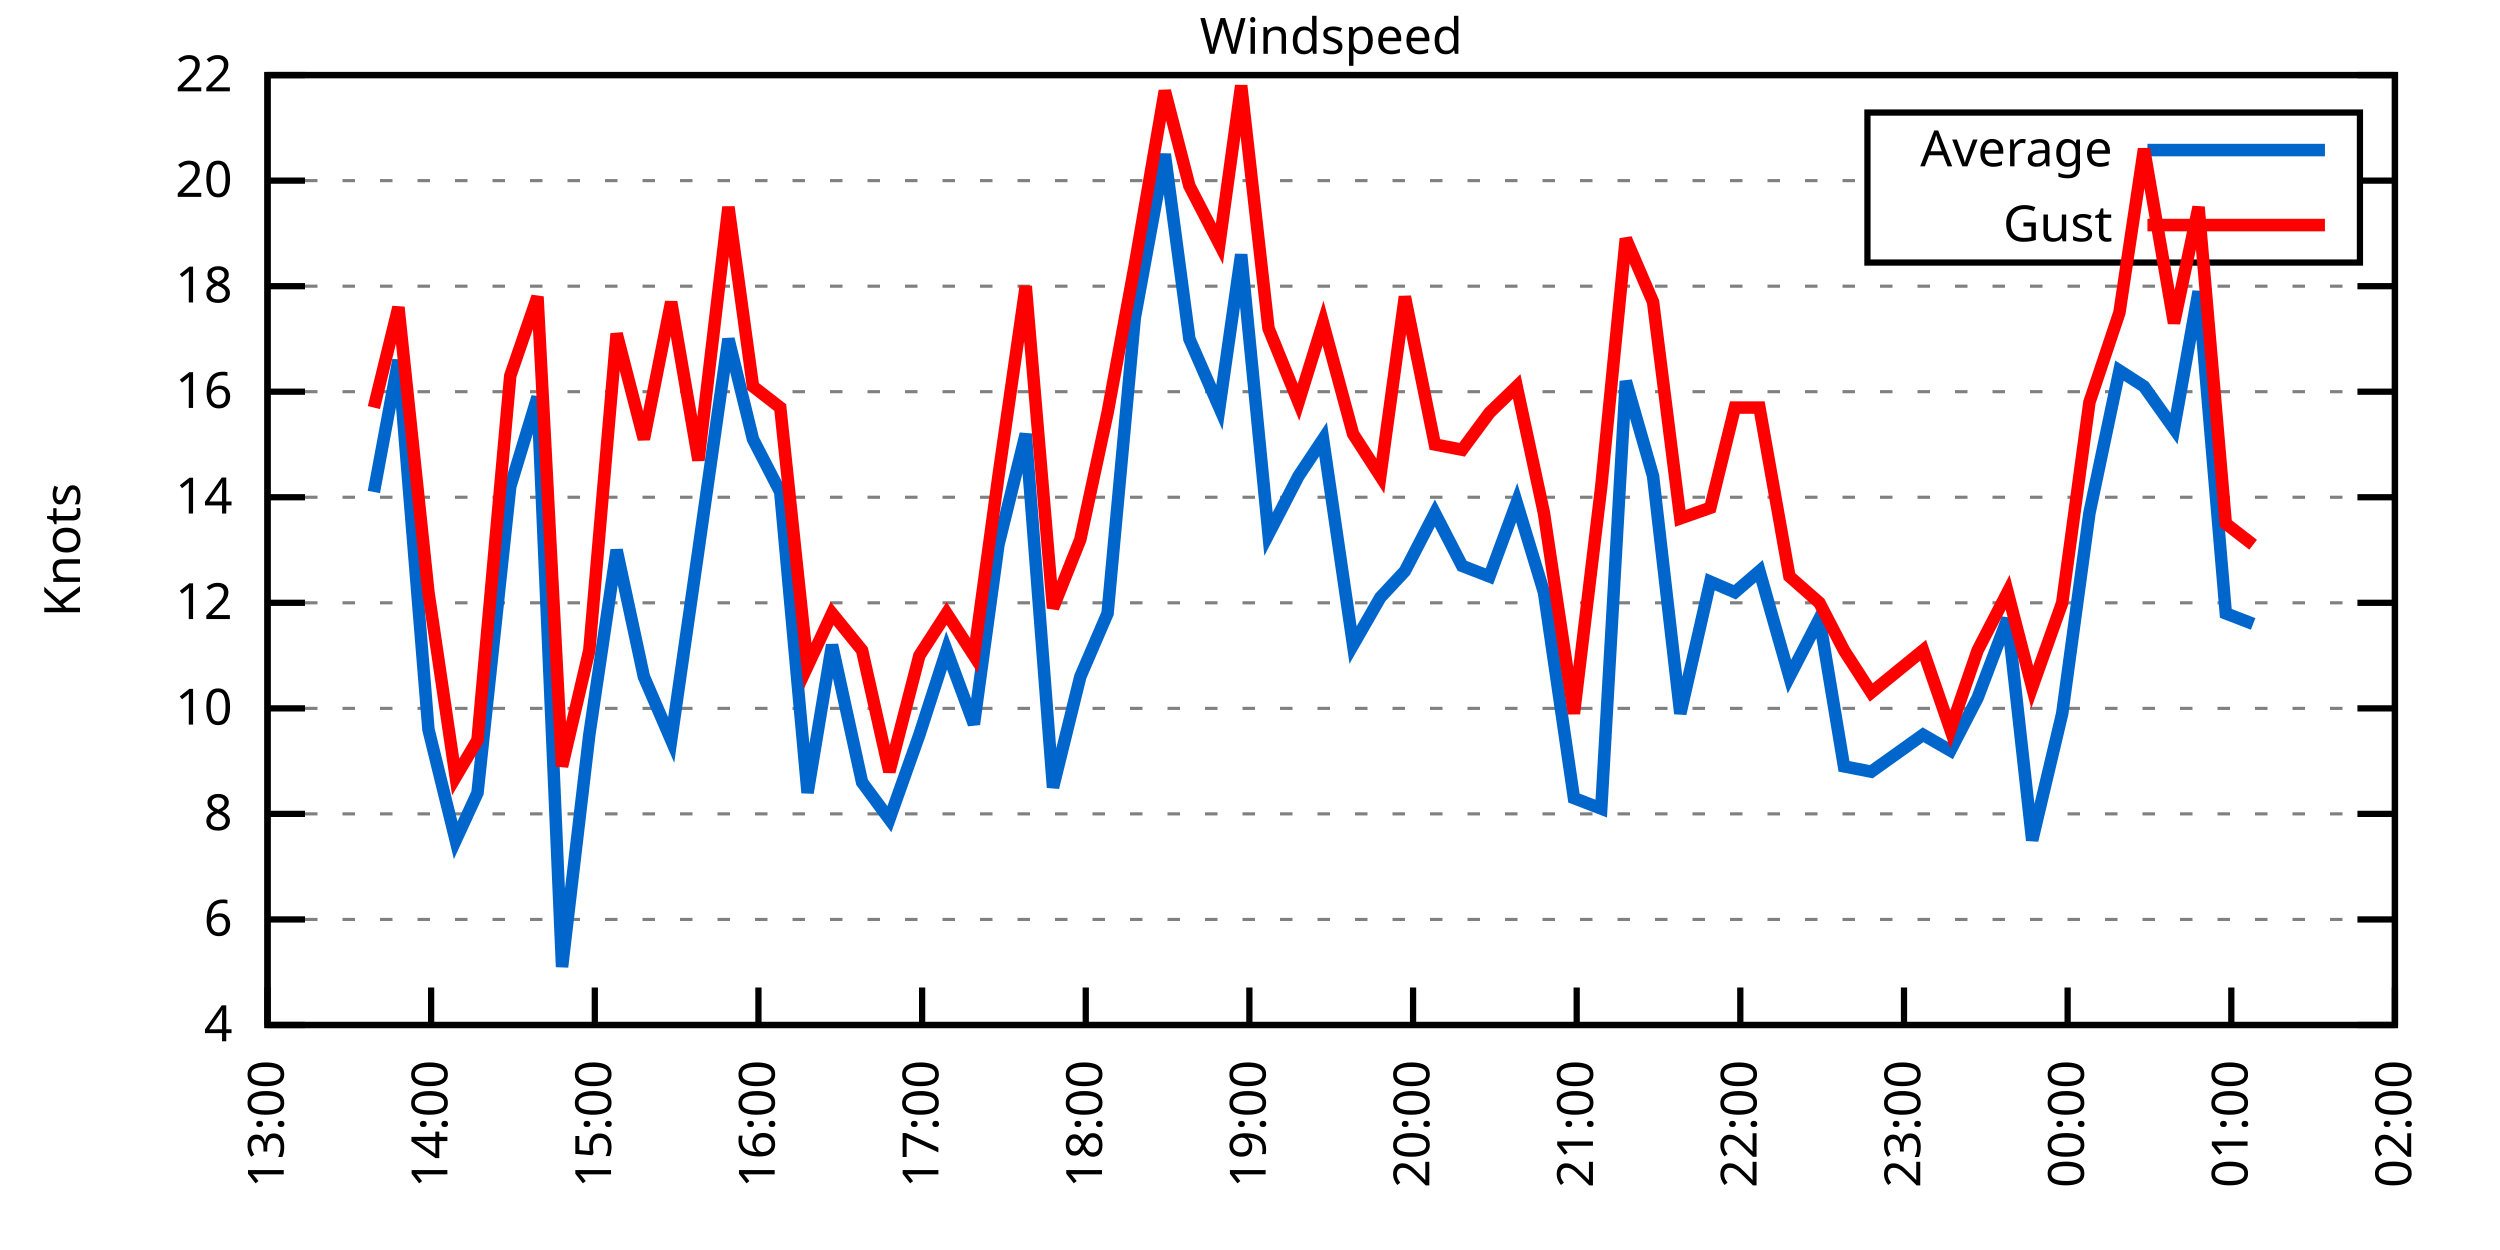
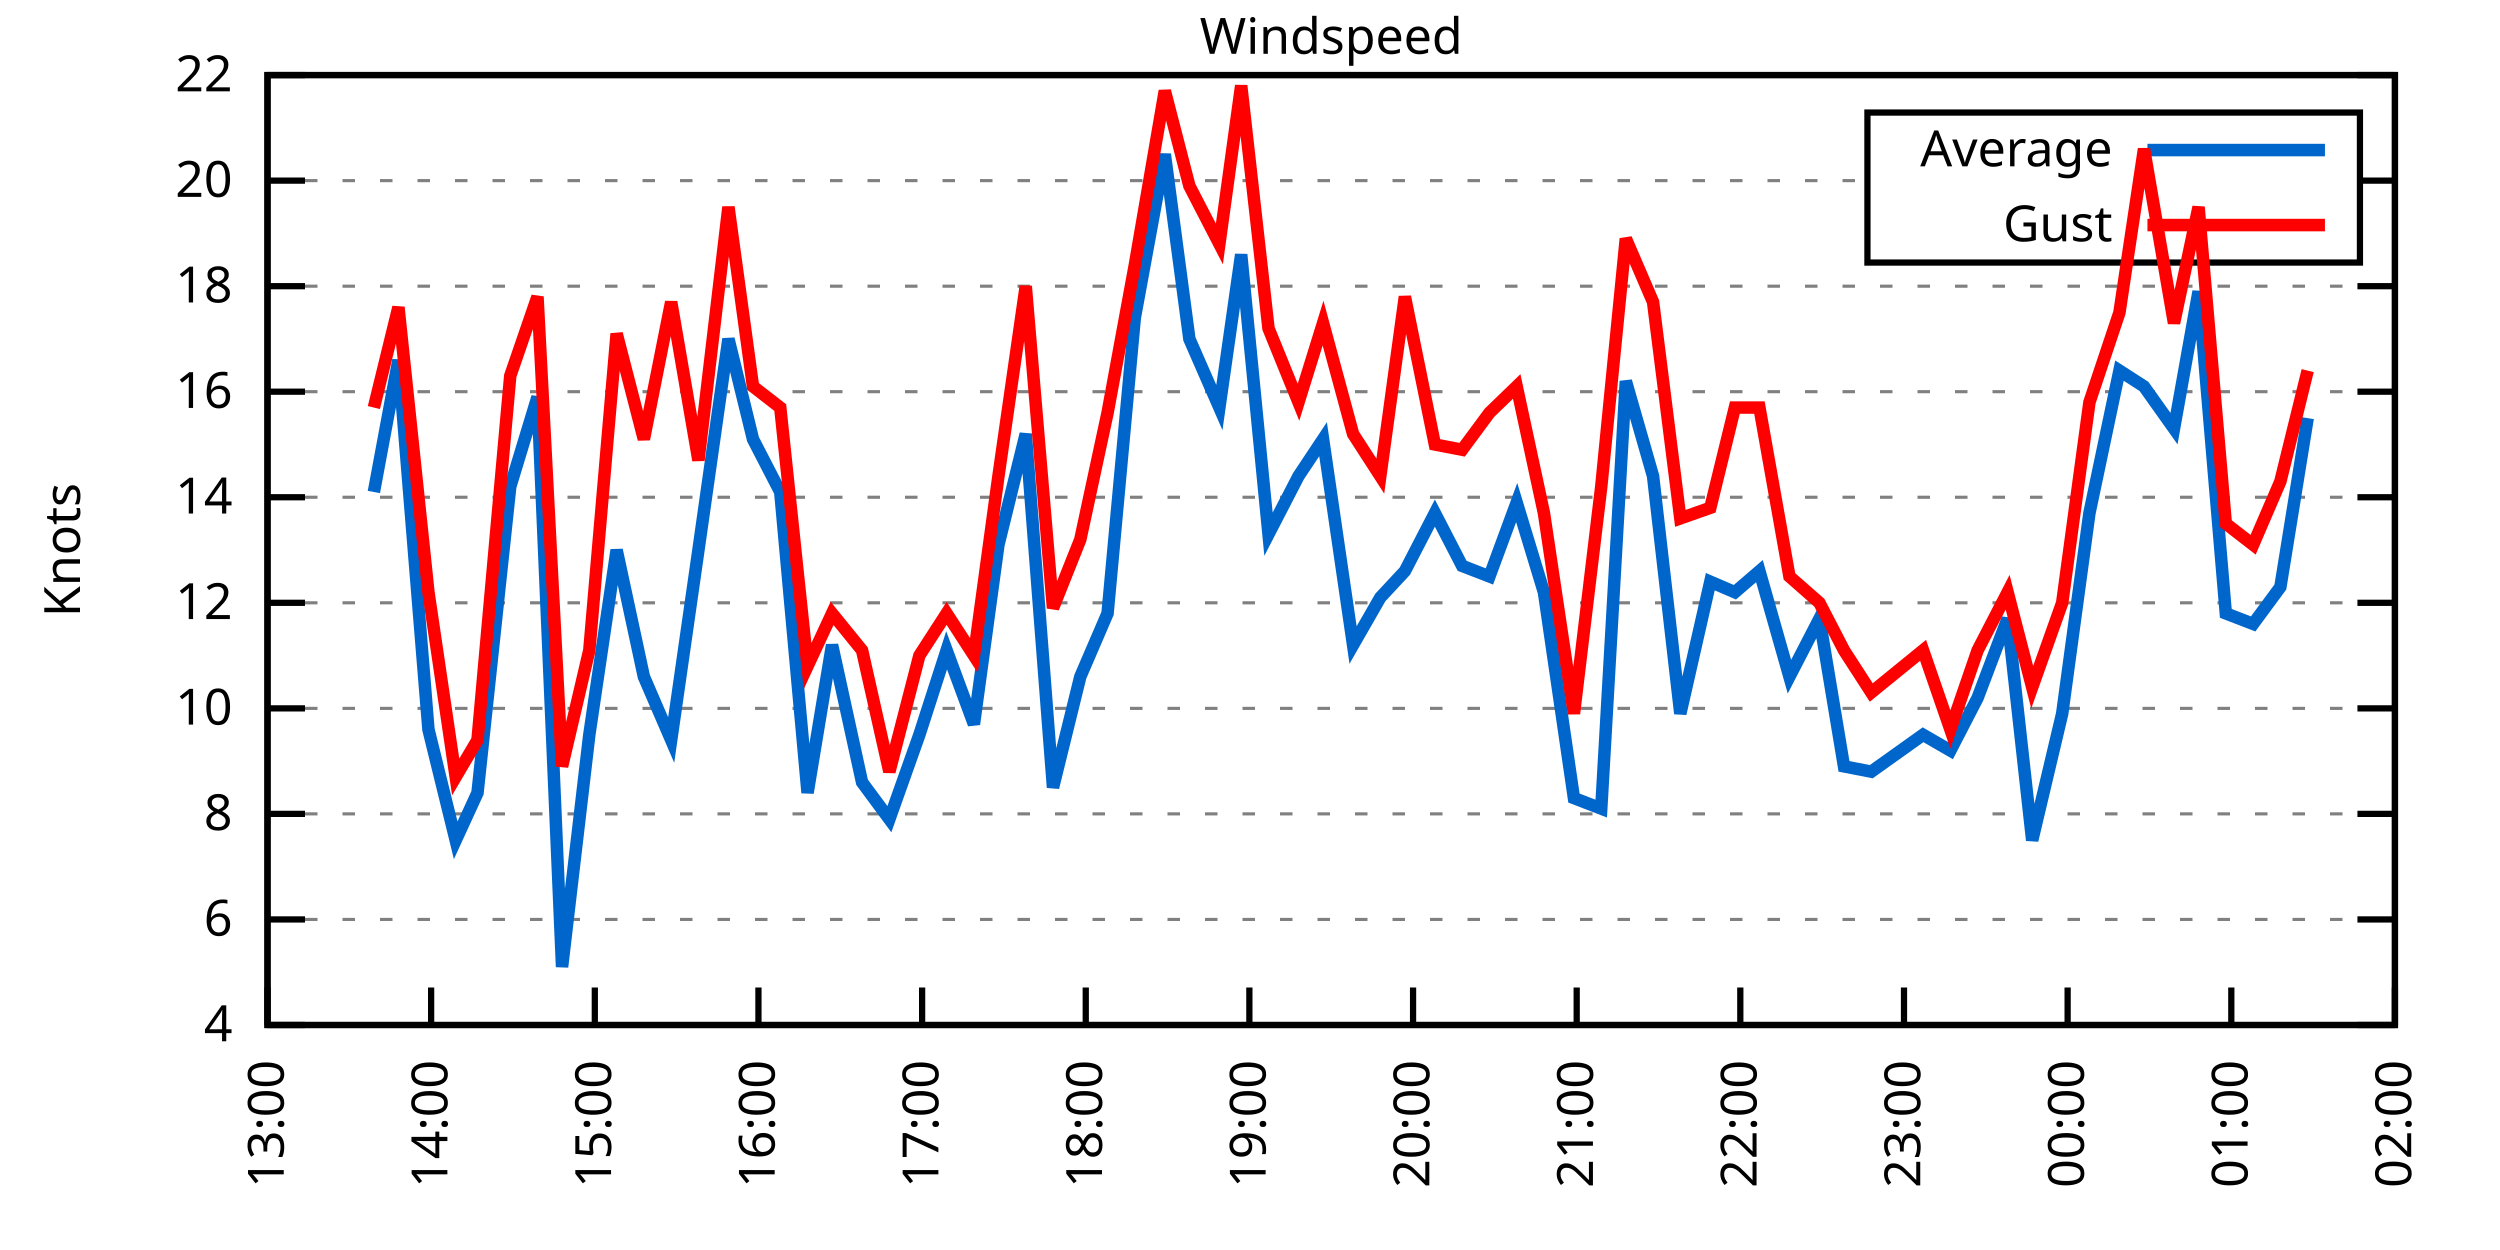
<svg xmlns="http://www.w3.org/2000/svg" xmlns:xlink="http://www.w3.org/1999/xlink" width="400" height="200" viewBox="0 0 400 200">
  <g id="gnuplot_canvas">
    <rect x="0" y="0" width="400" height="200" fill="none" />
    <defs>
      <circle id="gpDot" r="0.5" stroke-width="0.5" stroke="currentColor" />
      <path id="gpPt0" stroke-width="0.333" stroke="currentColor" d="M-1,0 h2 M0,-1 v2" />
      <path id="gpPt1" stroke-width="0.333" stroke="currentColor" d="M-1,-1 L1,1 M1,-1 L-1,1" />
      <path id="gpPt2" stroke-width="0.333" stroke="currentColor" d="M-1,0 L1,0 M0,-1 L0,1 M-1,-1 L1,1 M-1,1 L1,-1" />
      <rect id="gpPt3" stroke-width="0.333" stroke="currentColor" x="-1" y="-1" width="2" height="2" />
      <rect id="gpPt4" stroke-width="0.333" stroke="currentColor" fill="currentColor" x="-1" y="-1" width="2" height="2" />
      <circle id="gpPt5" stroke-width="0.333" stroke="currentColor" cx="0" cy="0" r="1" />
      <use xlink:href="#gpPt5" id="gpPt6" fill="currentColor" stroke="none" />
      <path id="gpPt7" stroke-width="0.333" stroke="currentColor" d="M0,-1.33 L-1.33,0.67 L1.33,0.67 z" />
      <use xlink:href="#gpPt7" id="gpPt8" fill="currentColor" stroke="none" />
      <use xlink:href="#gpPt7" id="gpPt9" stroke="currentColor" transform="rotate(180)" />
      <use xlink:href="#gpPt9" id="gpPt10" fill="currentColor" stroke="none" />
      <use xlink:href="#gpPt3" id="gpPt11" stroke="currentColor" transform="rotate(45)" />
      <use xlink:href="#gpPt11" id="gpPt12" fill="currentColor" stroke="none" />
      <path id="gpPt13" stroke-width="0.333" stroke="currentColor" d="M0,1.330 L1.265,0.411 L0.782,-1.067 L-0.782,-1.076 L-1.265,0.411 z" />
      <use xlink:href="#gpPt13" id="gpPt14" fill="currentColor" stroke="none" />
      <filter id="textbox" filterUnits="objectBoundingBox" x="0" y="0" height="1" width="1">
        <feFlood flood-color="white" flood-opacity="1" result="bgnd" />
        <feComposite in="SourceGraphic" in2="bgnd" operator="atop" />
      </filter>
      <filter id="greybox" filterUnits="objectBoundingBox" x="0" y="0" height="1" width="1">
        <feFlood flood-color="lightgrey" flood-opacity="1" result="grey" />
        <feComposite in="SourceGraphic" in2="grey" operator="atop" />
      </filter>
    </defs>
    <g fill="none" color="white" stroke="currentColor" stroke-width="1.00" stroke-linecap="butt" stroke-linejoin="miter">
</g>
    <g fill="none" color="black" stroke="currentColor" stroke-width="1.00" stroke-linecap="butt" stroke-linejoin="miter">
      <g stroke="none" shape-rendering="crispEdges">
        <polygon fill="rgb(255, 255, 255)" points="42.80,164.00 383.18,164.00 383.18,12.02 42.80,12.02 " />
      </g>
    </g>
    <g fill="none" color="black" stroke="currentColor" stroke-width="1.00" stroke-linecap="butt" stroke-linejoin="miter">
</g>
    <g fill="none" color="black" stroke="black" stroke-width="0.50" stroke-linecap="butt" stroke-linejoin="miter">
</g>
    <g fill="none" color="gray" stroke="currentColor" stroke-width="0.50" stroke-linecap="butt" stroke-linejoin="miter">
      <path stroke="gray" stroke-dasharray="2,4" class="gridline" d="M42.80,164.00 L383.19,164.00  " />
    </g>
    <g fill="none" color="gray" stroke="gray" stroke-width="1.00" stroke-linecap="butt" stroke-linejoin="miter">
</g>
    <g fill="none" color="black" stroke="currentColor" stroke-width="1.00" stroke-linecap="butt" stroke-linejoin="miter">
      <path stroke="black" d="M42.80,164.00 L48.80,164.00 M383.19,164.00 L377.19,164.00  " />
      <g transform="translate(37.20,166.60)" stroke="none" fill="black" font-family="Sans" font-size="8.00" text-anchor="end">
        <text>
          <tspan font-family="Sans"> 4</tspan>
        </text>
      </g>
    </g>
    <g fill="none" color="black" stroke="currentColor" stroke-width="1.00" stroke-linecap="butt" stroke-linejoin="miter">
</g>
    <g fill="none" color="black" stroke="black" stroke-width="0.50" stroke-linecap="butt" stroke-linejoin="miter">
</g>
    <g fill="none" color="gray" stroke="currentColor" stroke-width="0.50" stroke-linecap="butt" stroke-linejoin="miter">
      <path stroke="gray" stroke-dasharray="2,4" class="gridline" d="M42.80,147.11 L383.19,147.11  " />
    </g>
    <g fill="none" color="gray" stroke="gray" stroke-width="1.00" stroke-linecap="butt" stroke-linejoin="miter">
</g>
    <g fill="none" color="black" stroke="currentColor" stroke-width="1.00" stroke-linecap="butt" stroke-linejoin="miter">
      <path stroke="black" d="M42.80,147.11 L48.80,147.11 M383.19,147.11 L377.19,147.11  " />
      <g transform="translate(37.20,149.71)" stroke="none" fill="black" font-family="Sans" font-size="8.00" text-anchor="end">
        <text>
          <tspan font-family="Sans"> 6</tspan>
        </text>
      </g>
    </g>
    <g fill="none" color="black" stroke="currentColor" stroke-width="1.00" stroke-linecap="butt" stroke-linejoin="miter">
</g>
    <g fill="none" color="black" stroke="black" stroke-width="0.50" stroke-linecap="butt" stroke-linejoin="miter">
</g>
    <g fill="none" color="gray" stroke="currentColor" stroke-width="0.50" stroke-linecap="butt" stroke-linejoin="miter">
      <path stroke="gray" stroke-dasharray="2,4" class="gridline" d="M42.80,130.22 L383.19,130.22  " />
    </g>
    <g fill="none" color="gray" stroke="gray" stroke-width="1.00" stroke-linecap="butt" stroke-linejoin="miter">
</g>
    <g fill="none" color="black" stroke="currentColor" stroke-width="1.00" stroke-linecap="butt" stroke-linejoin="miter">
      <path stroke="black" d="M42.80,130.22 L48.80,130.22 M383.19,130.22 L377.19,130.22  " />
      <g transform="translate(37.20,132.82)" stroke="none" fill="black" font-family="Sans" font-size="8.00" text-anchor="end">
        <text>
          <tspan font-family="Sans"> 8</tspan>
        </text>
      </g>
    </g>
    <g fill="none" color="black" stroke="currentColor" stroke-width="1.00" stroke-linecap="butt" stroke-linejoin="miter">
</g>
    <g fill="none" color="black" stroke="black" stroke-width="0.50" stroke-linecap="butt" stroke-linejoin="miter">
</g>
    <g fill="none" color="gray" stroke="currentColor" stroke-width="0.50" stroke-linecap="butt" stroke-linejoin="miter">
      <path stroke="gray" stroke-dasharray="2,4" class="gridline" d="M42.80,113.34 L383.19,113.34  " />
    </g>
    <g fill="none" color="gray" stroke="gray" stroke-width="1.00" stroke-linecap="butt" stroke-linejoin="miter">
</g>
    <g fill="none" color="black" stroke="currentColor" stroke-width="1.00" stroke-linecap="butt" stroke-linejoin="miter">
      <path stroke="black" d="M42.80,113.34 L48.80,113.34 M383.19,113.34 L377.19,113.34  " />
      <g transform="translate(37.20,115.94)" stroke="none" fill="black" font-family="Sans" font-size="8.00" text-anchor="end">
        <text>
          <tspan font-family="Sans"> 10</tspan>
        </text>
      </g>
    </g>
    <g fill="none" color="black" stroke="currentColor" stroke-width="1.00" stroke-linecap="butt" stroke-linejoin="miter">
</g>
    <g fill="none" color="black" stroke="black" stroke-width="0.50" stroke-linecap="butt" stroke-linejoin="miter">
</g>
    <g fill="none" color="gray" stroke="currentColor" stroke-width="0.50" stroke-linecap="butt" stroke-linejoin="miter">
      <path stroke="gray" stroke-dasharray="2,4" class="gridline" d="M42.80,96.45 L383.19,96.45  " />
    </g>
    <g fill="none" color="gray" stroke="gray" stroke-width="1.00" stroke-linecap="butt" stroke-linejoin="miter">
</g>
    <g fill="none" color="black" stroke="currentColor" stroke-width="1.00" stroke-linecap="butt" stroke-linejoin="miter">
      <path stroke="black" d="M42.80,96.45 L48.80,96.45 M383.19,96.45 L377.19,96.45  " />
      <g transform="translate(37.20,99.05)" stroke="none" fill="black" font-family="Sans" font-size="8.00" text-anchor="end">
        <text>
          <tspan font-family="Sans"> 12</tspan>
        </text>
      </g>
    </g>
    <g fill="none" color="black" stroke="currentColor" stroke-width="1.00" stroke-linecap="butt" stroke-linejoin="miter">
</g>
    <g fill="none" color="black" stroke="black" stroke-width="0.50" stroke-linecap="butt" stroke-linejoin="miter">
</g>
    <g fill="none" color="gray" stroke="currentColor" stroke-width="0.50" stroke-linecap="butt" stroke-linejoin="miter">
      <path stroke="gray" stroke-dasharray="2,4" class="gridline" d="M42.80,79.56 L383.19,79.56  " />
    </g>
    <g fill="none" color="gray" stroke="gray" stroke-width="1.00" stroke-linecap="butt" stroke-linejoin="miter">
</g>
    <g fill="none" color="black" stroke="currentColor" stroke-width="1.00" stroke-linecap="butt" stroke-linejoin="miter">
      <path stroke="black" d="M42.80,79.56 L48.80,79.56 M383.19,79.56 L377.19,79.56  " />
      <g transform="translate(37.20,82.16)" stroke="none" fill="black" font-family="Sans" font-size="8.00" text-anchor="end">
        <text>
          <tspan font-family="Sans"> 14</tspan>
        </text>
      </g>
    </g>
    <g fill="none" color="black" stroke="currentColor" stroke-width="1.00" stroke-linecap="butt" stroke-linejoin="miter">
</g>
    <g fill="none" color="black" stroke="black" stroke-width="0.50" stroke-linecap="butt" stroke-linejoin="miter">
</g>
    <g fill="none" color="gray" stroke="currentColor" stroke-width="0.50" stroke-linecap="butt" stroke-linejoin="miter">
      <path stroke="gray" stroke-dasharray="2,4" class="gridline" d="M42.80,62.67 L383.19,62.67  " />
    </g>
    <g fill="none" color="gray" stroke="gray" stroke-width="1.00" stroke-linecap="butt" stroke-linejoin="miter">
</g>
    <g fill="none" color="black" stroke="currentColor" stroke-width="1.00" stroke-linecap="butt" stroke-linejoin="miter">
      <path stroke="black" d="M42.80,62.67 L48.80,62.67 M383.19,62.67 L377.19,62.67  " />
      <g transform="translate(37.20,65.27)" stroke="none" fill="black" font-family="Sans" font-size="8.00" text-anchor="end">
        <text>
          <tspan font-family="Sans"> 16</tspan>
        </text>
      </g>
    </g>
    <g fill="none" color="black" stroke="currentColor" stroke-width="1.00" stroke-linecap="butt" stroke-linejoin="miter">
</g>
    <g fill="none" color="black" stroke="black" stroke-width="0.50" stroke-linecap="butt" stroke-linejoin="miter">
</g>
    <g fill="none" color="gray" stroke="currentColor" stroke-width="0.50" stroke-linecap="butt" stroke-linejoin="miter">
      <path stroke="gray" stroke-dasharray="2,4" class="gridline" d="M42.80,45.79 L383.19,45.79  " />
    </g>
    <g fill="none" color="gray" stroke="gray" stroke-width="1.00" stroke-linecap="butt" stroke-linejoin="miter">
</g>
    <g fill="none" color="black" stroke="currentColor" stroke-width="1.00" stroke-linecap="butt" stroke-linejoin="miter">
      <path stroke="black" d="M42.80,45.79 L48.80,45.79 M383.19,45.79 L377.19,45.79  " />
      <g transform="translate(37.20,48.39)" stroke="none" fill="black" font-family="Sans" font-size="8.00" text-anchor="end">
        <text>
          <tspan font-family="Sans"> 18</tspan>
        </text>
      </g>
    </g>
    <g fill="none" color="black" stroke="currentColor" stroke-width="1.00" stroke-linecap="butt" stroke-linejoin="miter">
</g>
    <g fill="none" color="black" stroke="black" stroke-width="0.50" stroke-linecap="butt" stroke-linejoin="miter">
</g>
    <g fill="none" color="gray" stroke="currentColor" stroke-width="0.50" stroke-linecap="butt" stroke-linejoin="miter">
      <path stroke="gray" stroke-dasharray="2,4" class="gridline" d="M42.80,28.90 L298.79,28.90 M377.59,28.90 L383.19,28.90  " />
    </g>
    <g fill="none" color="gray" stroke="gray" stroke-width="1.00" stroke-linecap="butt" stroke-linejoin="miter">
</g>
    <g fill="none" color="black" stroke="currentColor" stroke-width="1.00" stroke-linecap="butt" stroke-linejoin="miter">
      <path stroke="black" d="M42.80,28.90 L48.80,28.90 M383.19,28.90 L377.19,28.90  " />
      <g transform="translate(37.20,31.50)" stroke="none" fill="black" font-family="Sans" font-size="8.00" text-anchor="end">
        <text>
          <tspan font-family="Sans"> 20</tspan>
        </text>
      </g>
    </g>
    <g fill="none" color="black" stroke="currentColor" stroke-width="1.00" stroke-linecap="butt" stroke-linejoin="miter">
</g>
    <g fill="none" color="black" stroke="black" stroke-width="0.50" stroke-linecap="butt" stroke-linejoin="miter">
</g>
    <g fill="none" color="gray" stroke="currentColor" stroke-width="0.50" stroke-linecap="butt" stroke-linejoin="miter">
      <path stroke="gray" stroke-dasharray="2,4" class="gridline" d="M42.80,12.01 L383.19,12.01  " />
    </g>
    <g fill="none" color="gray" stroke="gray" stroke-width="1.00" stroke-linecap="butt" stroke-linejoin="miter">
</g>
    <g fill="none" color="black" stroke="currentColor" stroke-width="1.00" stroke-linecap="butt" stroke-linejoin="miter">
      <path stroke="black" d="M42.80,12.01 L48.80,12.01 M383.19,12.01 L377.19,12.01  " />
      <g transform="translate(37.20,14.61)" stroke="none" fill="black" font-family="Sans" font-size="8.00" text-anchor="end">
        <text>
          <tspan font-family="Sans"> 22</tspan>
        </text>
      </g>
    </g>
    <g fill="none" color="black" stroke="currentColor" stroke-width="1.00" stroke-linecap="butt" stroke-linejoin="miter">
      <path stroke="black" d="M42.80,164.00 L42.80,158.00  " />
      <g transform="translate(45.40,169.60) rotate(270.00)" stroke="none" fill="black" font-family="Sans" font-size="8.00" text-anchor="end">
        <text>
          <tspan font-family="Sans">13:00</tspan>
        </text>
      </g>
    </g>
    <g fill="none" color="black" stroke="currentColor" stroke-width="1.00" stroke-linecap="butt" stroke-linejoin="miter">
      <path stroke="black" d="M68.98,164.00 L68.98,158.00  " />
      <g transform="translate(71.58,169.60) rotate(270.00)" stroke="none" fill="black" font-family="Sans" font-size="8.00" text-anchor="end">
        <text>
          <tspan font-family="Sans">14:00</tspan>
        </text>
      </g>
    </g>
    <g fill="none" color="black" stroke="currentColor" stroke-width="1.00" stroke-linecap="butt" stroke-linejoin="miter">
      <path stroke="black" d="M95.17,164.00 L95.17,158.00  " />
      <g transform="translate(97.77,169.60) rotate(270.00)" stroke="none" fill="black" font-family="Sans" font-size="8.00" text-anchor="end">
        <text>
          <tspan font-family="Sans">15:00</tspan>
        </text>
      </g>
    </g>
    <g fill="none" color="black" stroke="currentColor" stroke-width="1.00" stroke-linecap="butt" stroke-linejoin="miter">
      <path stroke="black" d="M121.35,164.00 L121.35,158.00  " />
      <g transform="translate(123.95,169.60) rotate(270.00)" stroke="none" fill="black" font-family="Sans" font-size="8.00" text-anchor="end">
        <text>
          <tspan font-family="Sans">16:00</tspan>
        </text>
      </g>
    </g>
    <g fill="none" color="black" stroke="currentColor" stroke-width="1.00" stroke-linecap="butt" stroke-linejoin="miter">
      <path stroke="black" d="M147.54,164.00 L147.54,158.00  " />
      <g transform="translate(150.14,169.60) rotate(270.00)" stroke="none" fill="black" font-family="Sans" font-size="8.00" text-anchor="end">
        <text>
          <tspan font-family="Sans">17:00</tspan>
        </text>
      </g>
    </g>
    <g fill="none" color="black" stroke="currentColor" stroke-width="1.00" stroke-linecap="butt" stroke-linejoin="miter">
      <path stroke="black" d="M173.72,164.00 L173.72,158.00  " />
      <g transform="translate(176.32,169.60) rotate(270.00)" stroke="none" fill="black" font-family="Sans" font-size="8.00" text-anchor="end">
        <text>
          <tspan font-family="Sans">18:00</tspan>
        </text>
      </g>
    </g>
    <g fill="none" color="black" stroke="currentColor" stroke-width="1.00" stroke-linecap="butt" stroke-linejoin="miter">
      <path stroke="black" d="M199.90,164.00 L199.90,158.00  " />
      <g transform="translate(202.50,169.60) rotate(270.00)" stroke="none" fill="black" font-family="Sans" font-size="8.00" text-anchor="end">
        <text>
          <tspan font-family="Sans">19:00</tspan>
        </text>
      </g>
    </g>
    <g fill="none" color="black" stroke="currentColor" stroke-width="1.00" stroke-linecap="butt" stroke-linejoin="miter">
      <path stroke="black" d="M226.09,164.00 L226.09,158.00  " />
      <g transform="translate(228.69,169.60) rotate(270.00)" stroke="none" fill="black" font-family="Sans" font-size="8.00" text-anchor="end">
        <text>
          <tspan font-family="Sans">20:00</tspan>
        </text>
      </g>
    </g>
    <g fill="none" color="black" stroke="currentColor" stroke-width="1.00" stroke-linecap="butt" stroke-linejoin="miter">
      <path stroke="black" d="M252.27,164.00 L252.27,158.00  " />
      <g transform="translate(254.87,169.60) rotate(270.00)" stroke="none" fill="black" font-family="Sans" font-size="8.00" text-anchor="end">
        <text>
          <tspan font-family="Sans">21:00</tspan>
        </text>
      </g>
    </g>
    <g fill="none" color="black" stroke="currentColor" stroke-width="1.00" stroke-linecap="butt" stroke-linejoin="miter">
      <path stroke="black" d="M278.45,164.00 L278.45,158.00  " />
      <g transform="translate(281.05,169.60) rotate(270.00)" stroke="none" fill="black" font-family="Sans" font-size="8.00" text-anchor="end">
        <text>
          <tspan font-family="Sans">22:00</tspan>
        </text>
      </g>
    </g>
    <g fill="none" color="black" stroke="currentColor" stroke-width="1.00" stroke-linecap="butt" stroke-linejoin="miter">
      <path stroke="black" d="M304.64,164.00 L304.64,158.00  " />
      <g transform="translate(307.24,169.60) rotate(270.00)" stroke="none" fill="black" font-family="Sans" font-size="8.00" text-anchor="end">
        <text>
          <tspan font-family="Sans">23:00</tspan>
        </text>
      </g>
    </g>
    <g fill="none" color="black" stroke="currentColor" stroke-width="1.00" stroke-linecap="butt" stroke-linejoin="miter">
      <path stroke="black" d="M330.82,164.00 L330.82,158.00  " />
      <g transform="translate(333.42,169.60) rotate(270.00)" stroke="none" fill="black" font-family="Sans" font-size="8.00" text-anchor="end">
        <text>
          <tspan font-family="Sans">00:00</tspan>
        </text>
      </g>
    </g>
    <g fill="none" color="black" stroke="currentColor" stroke-width="1.00" stroke-linecap="butt" stroke-linejoin="miter">
      <path stroke="black" d="M357.01,164.00 L357.01,158.00  " />
      <g transform="translate(359.61,169.60) rotate(270.00)" stroke="none" fill="black" font-family="Sans" font-size="8.00" text-anchor="end">
        <text>
          <tspan font-family="Sans">01:00</tspan>
        </text>
      </g>
    </g>
    <g fill="none" color="black" stroke="currentColor" stroke-width="1.00" stroke-linecap="butt" stroke-linejoin="miter">
      <path stroke="black" d="M383.19,164.00 L383.19,158.00  " />
      <g transform="translate(385.79,169.60) rotate(270.00)" stroke="none" fill="black" font-family="Sans" font-size="8.00" text-anchor="end">
        <text>
          <tspan font-family="Sans">02:00</tspan>
        </text>
      </g>
    </g>
    <g fill="none" color="black" stroke="currentColor" stroke-width="1.00" stroke-linecap="butt" stroke-linejoin="miter">
</g>
    <g fill="none" color="black" stroke="currentColor" stroke-width="1.00" stroke-linecap="butt" stroke-linejoin="miter">
      <path stroke="black" d="M42.80,12.01 L42.80,164.00 L383.19,164.00 L383.19,12.01 L42.80,12.01 Z  " />
    </g>
    <g fill="none" color="black" stroke="currentColor" stroke-width="1.00" stroke-linecap="butt" stroke-linejoin="miter">
</g>
    <g fill="none" color="black" stroke="currentColor" stroke-width="1.00" stroke-linecap="butt" stroke-linejoin="miter">
      <path stroke="black" d="M298.79,42.01 L298.79,18.01 L377.59,18.01 L377.59,42.01 L298.79,42.01 Z  " />
    </g>
    <g id="Windspeed_plot_1">
      <g fill="none" color="white" stroke="black" stroke-width="2.00" stroke-linecap="butt" stroke-linejoin="miter">
</g>
      <g fill="none" color="black" stroke="currentColor" stroke-width="2.00" stroke-linecap="butt" stroke-linejoin="miter">
        <g transform="translate(337.99,26.61)" stroke="none" fill="black" font-family="Sans" font-size="8.00" text-anchor="end">
          <text>
            <tspan font-family="Sans">Average</tspan>
          </text>
        </g>
      </g>
      <g fill="none" color="black" stroke="currentColor" stroke-width="2.00" stroke-linecap="butt" stroke-linejoin="miter">
-         <path stroke="rgb(  0, 102, 204)" d="M343.59,24.01 L371.99,24.01 M59.82,78.72 L63.75,57.61 L68.55,116.71 L72.91,134.45 L76.40,126.85 L81.64,77.87   L86.00,63.52 L89.93,154.71 L94.29,117.56 L98.66,88.00 L103.02,108.27 L107.39,118.40 L111.75,88.00 L116.55,54.23   L120.48,70.27 L124.84,78.72 L129.21,126.85 L133.13,103.20 L137.93,125.16 L142.30,131.07 L147.10,117.56 L151.46,104.05   L155.83,115.87 L159.75,87.16 L164.12,69.43 L168.48,126.00 L172.85,108.27 L177.21,98.14 L181.57,50.85 L186.37,24.68   L190.30,54.23 L195.10,65.21 L198.59,40.72 L202.96,85.47 L207.76,76.18 L211.69,70.27 L216.49,103.20 L220.85,95.60   L224.78,91.38 L229.58,82.09 L233.94,90.54 L238.31,92.23 L242.67,80.41 L247.03,94.76 L251.83,127.69 L256.20,129.38   L260.13,60.98 L264.49,76.18 L268.85,114.18 L273.65,93.07 L277.58,94.76 L281.51,91.38 L286.31,108.27 L291.11,98.98   L295.04,122.62 L299.40,123.47 L307.69,117.56 L312.06,120.09 L316.42,111.65 L321.22,98.98 L325.15,134.45 L329.95,114.18   L334.31,82.09 L339.11,59.30 L343.04,61.83 L347.84,68.58 L351.77,46.63 L356.13,98.14 L360.50,99.83  " />
+         <path stroke="rgb(  0, 102, 204)" d="M343.59,24.01 L371.99,24.01 M59.82,78.72 L63.75,57.61 L68.55,116.71 L72.91,134.45 L76.40,126.85 L81.64,77.87   L86.00,63.52 L89.93,154.71 L94.29,117.56 L98.66,88.00 L103.02,108.27 L107.39,118.40 L111.75,88.00 L116.55,54.23   L120.48,70.27 L124.84,78.72 L129.21,126.85 L133.13,103.20 L137.93,125.16 L142.30,131.07 L147.10,117.56 L151.46,104.05   L155.83,115.87 L159.75,87.16 L164.12,69.43 L168.48,126.00 L172.85,108.27 L177.21,98.14 L181.57,50.85 L186.37,24.68   L190.30,54.23 L195.10,65.21 L198.59,40.72 L202.96,85.47 L207.76,76.18 L211.69,70.27 L216.49,103.20 L220.85,95.60   L224.78,91.38 L229.58,82.09 L233.94,90.54 L238.31,92.23 L242.67,80.41 L247.03,94.76 L251.83,127.69 L256.20,129.38   L260.13,60.98 L264.49,76.18 L268.85,114.18 L273.65,93.07 L277.58,94.76 L281.51,91.38 L286.31,108.27 L291.11,98.98   L295.04,122.62 L299.40,123.47 L307.69,117.56 L312.06,120.09 L316.42,111.65 L321.22,98.98 L325.15,134.45 L329.95,114.18   L334.31,82.09 L339.11,59.30 L343.04,61.83 L347.84,68.58 L351.77,46.63 L356.13,98.14 L360.50,99.83 L364.86,93.92   L369.23,66.90  " />
      </g>
    </g>
    <g id="Windspeed_plot_2">
      <g fill="none" color="black" stroke="currentColor" stroke-width="2.00" stroke-linecap="butt" stroke-linejoin="miter">
        <g transform="translate(337.99,38.61)" stroke="none" fill="black" font-family="Sans" font-size="8.00" text-anchor="end">
          <text>
            <tspan font-family="Sans">Gust</tspan>
          </text>
        </g>
      </g>
      <g fill="none" color="black" stroke="currentColor" stroke-width="2.00" stroke-linecap="butt" stroke-linejoin="miter">
-         <path stroke="rgb(255,   0,   0)" d="M343.59,36.01 L371.99,36.01 M59.82,65.21 L63.75,49.16 L68.55,94.76 L72.91,124.31 L76.40,118.40 L81.64,60.14   L86.00,47.47 L89.93,122.62 L94.29,104.05 L98.66,53.39 L103.02,70.27 L107.39,48.32 L111.75,73.65 L116.55,33.12   L120.48,61.83 L124.84,65.21 L129.21,106.58 L133.13,98.14 L137.93,104.05 L142.30,123.47 L147.10,104.89 L151.46,98.14   L155.83,104.89 L159.75,76.18 L164.12,45.79 L168.48,97.29 L172.85,86.32 L177.21,66.05 L181.57,42.41 L186.37,14.54   L190.30,29.74 L195.10,39.03 L198.59,13.70 L202.96,52.54 L207.76,64.36 L211.69,51.70 L216.49,69.43 L220.85,76.18   L224.78,47.47 L229.58,71.12 L233.94,71.96 L238.31,66.05 L242.67,61.83 L247.03,82.09 L251.83,114.18 L256.20,77.87   L260.13,38.19 L264.49,48.32 L268.85,82.94 L273.65,81.25 L277.58,65.21 L281.51,65.21 L286.31,92.23 L291.11,96.45   L295.04,104.05 L299.40,110.80 L307.69,104.05 L312.06,116.71 L316.42,104.05 L321.22,94.76 L325.15,109.96 L329.95,96.45   L334.31,64.36 L339.11,50.01 L343.04,23.83 L347.84,51.70 L351.77,33.12 L356.13,83.78 L360.50,87.16  " />
+         <path stroke="rgb(255,   0,   0)" d="M343.59,36.01 L371.99,36.01 M59.82,65.21 L63.75,49.16 L68.55,94.76 L72.91,124.31 L76.40,118.40 L81.64,60.14   L86.00,47.47 L89.93,122.62 L94.29,104.05 L98.66,53.39 L103.02,70.27 L107.39,48.32 L111.75,73.65 L116.55,33.12   L120.48,61.83 L124.84,65.21 L129.21,106.58 L133.13,98.14 L137.93,104.05 L142.30,123.47 L147.10,104.89 L151.46,98.14   L155.83,104.89 L159.75,76.18 L164.12,45.79 L168.48,97.29 L172.85,86.32 L177.21,66.05 L181.57,42.41 L186.37,14.54   L190.30,29.74 L195.10,39.03 L198.59,13.70 L202.96,52.54 L207.76,64.36 L211.69,51.70 L216.49,69.43 L220.85,76.18   L224.78,47.47 L229.58,71.12 L233.94,71.96 L238.31,66.05 L242.67,61.83 L247.03,82.09 L251.83,114.18 L256.20,77.87   L260.13,38.19 L264.49,48.32 L268.85,82.94 L273.65,81.25 L277.58,65.21 L281.51,65.21 L286.31,92.23 L291.11,96.45   L295.04,104.05 L299.40,110.80 L307.69,104.05 L312.06,116.71 L316.42,104.05 L321.22,94.76 L325.15,109.96 L329.95,96.45   L334.31,64.36 L339.11,50.01 L343.04,23.83 L347.84,51.70 L351.77,33.12 L356.13,83.78 L360.50,87.16 L364.86,77.03   L369.23,59.30  " />
      </g>
    </g>
    <g fill="none" color="black" stroke="currentColor" stroke-width="2.00" stroke-linecap="butt" stroke-linejoin="miter">
</g>
    <g fill="none" color="black" stroke="black" stroke-width="1.00" stroke-linecap="butt" stroke-linejoin="miter">
</g>
    <g fill="none" color="black" stroke="currentColor" stroke-width="1.00" stroke-linecap="butt" stroke-linejoin="miter">
      <path stroke="black" d="M42.80,12.01 L42.80,164.00 L383.19,164.00 L383.19,12.01 L42.80,12.01 Z  " />
      <g transform="translate(12.80,88.01) rotate(270.00)" stroke="none" fill="black" font-family="Sans" font-size="8.00" text-anchor="middle">
        <text>
          <tspan font-family="Sans">Knots</tspan>
        </text>
      </g>
    </g>
    <g fill="none" color="black" stroke="currentColor" stroke-width="1.00" stroke-linecap="butt" stroke-linejoin="miter">
</g>
    <g fill="none" color="black" stroke="currentColor" stroke-width="1.00" stroke-linecap="butt" stroke-linejoin="miter">
      <g transform="translate(212.99,8.61)" stroke="none" fill="black" font-family="Sans" font-size="8.00" text-anchor="middle">
        <text>
          <tspan font-family="Sans">Windspeed</tspan>
        </text>
      </g>
    </g>
    <g fill="none" color="black" stroke="currentColor" stroke-width="1.00" stroke-linecap="butt" stroke-linejoin="miter">
</g>
  </g>
</svg>
